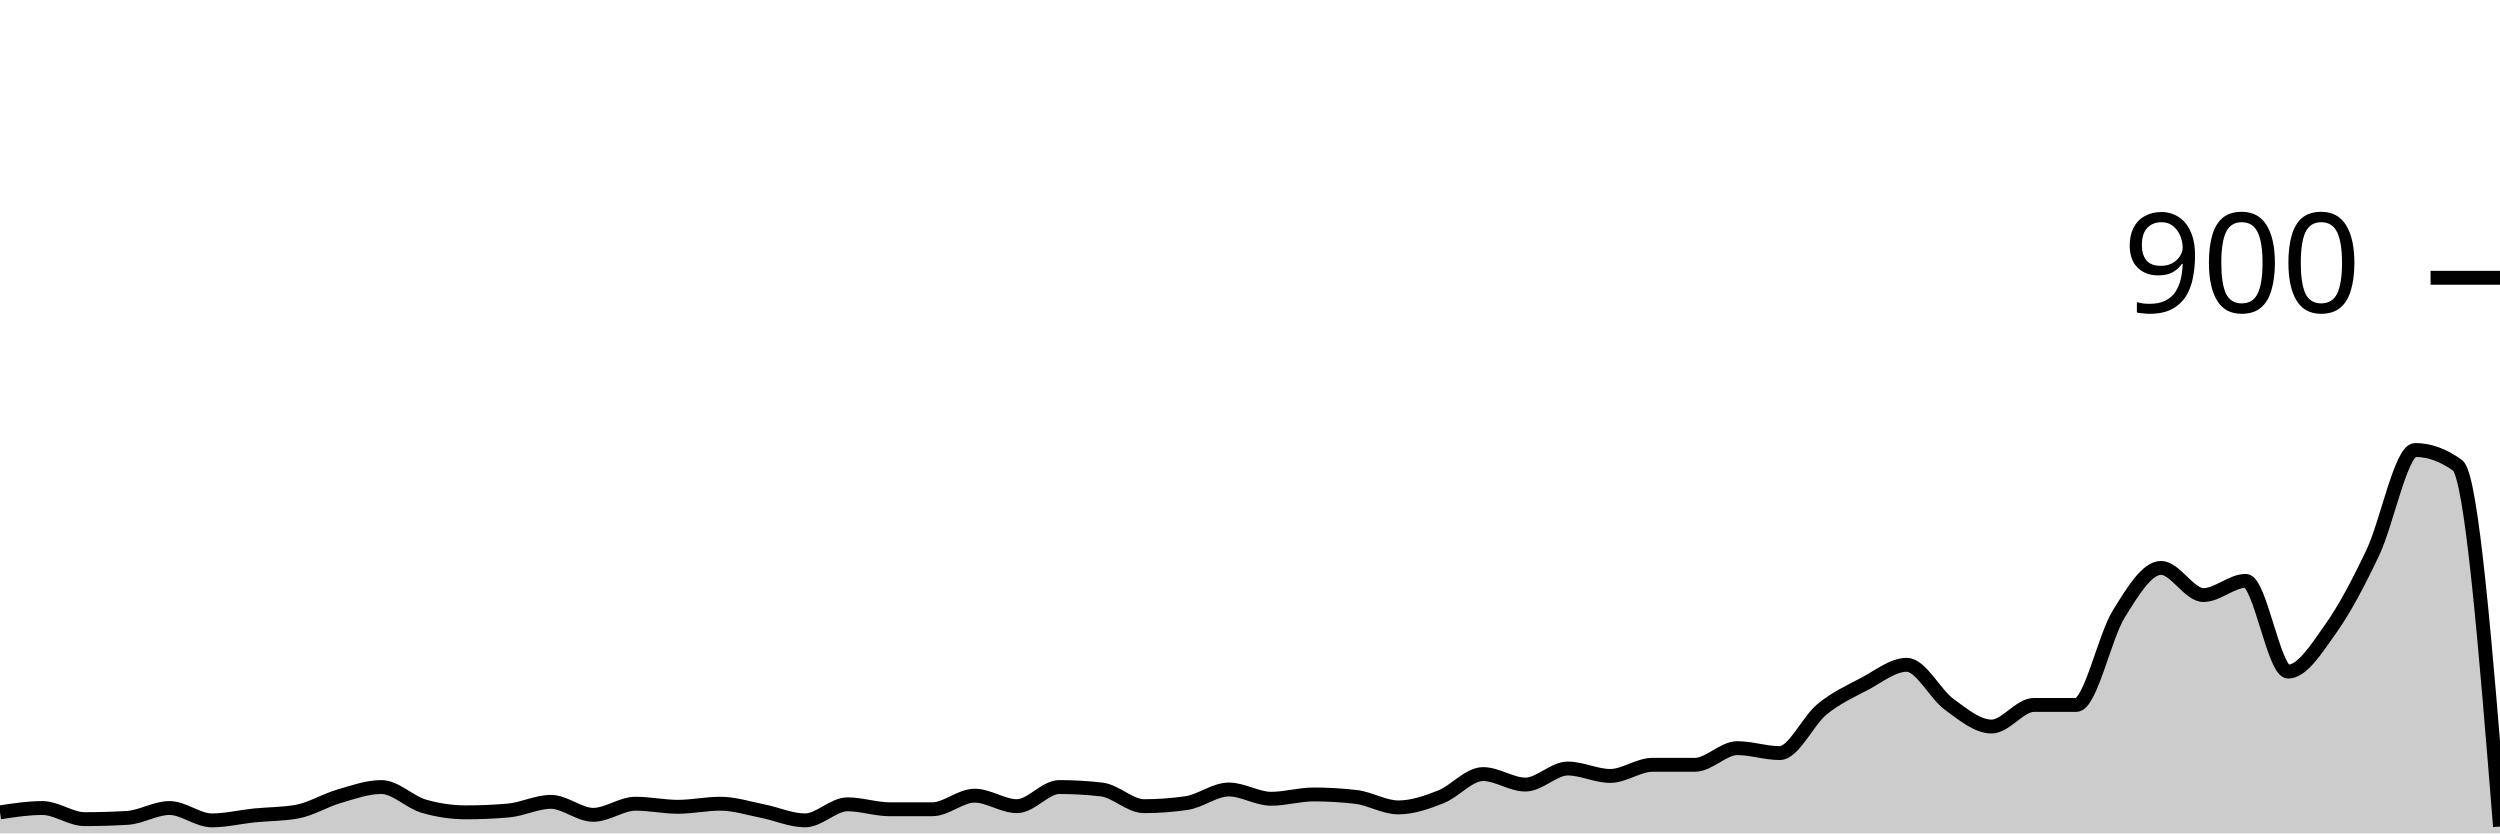
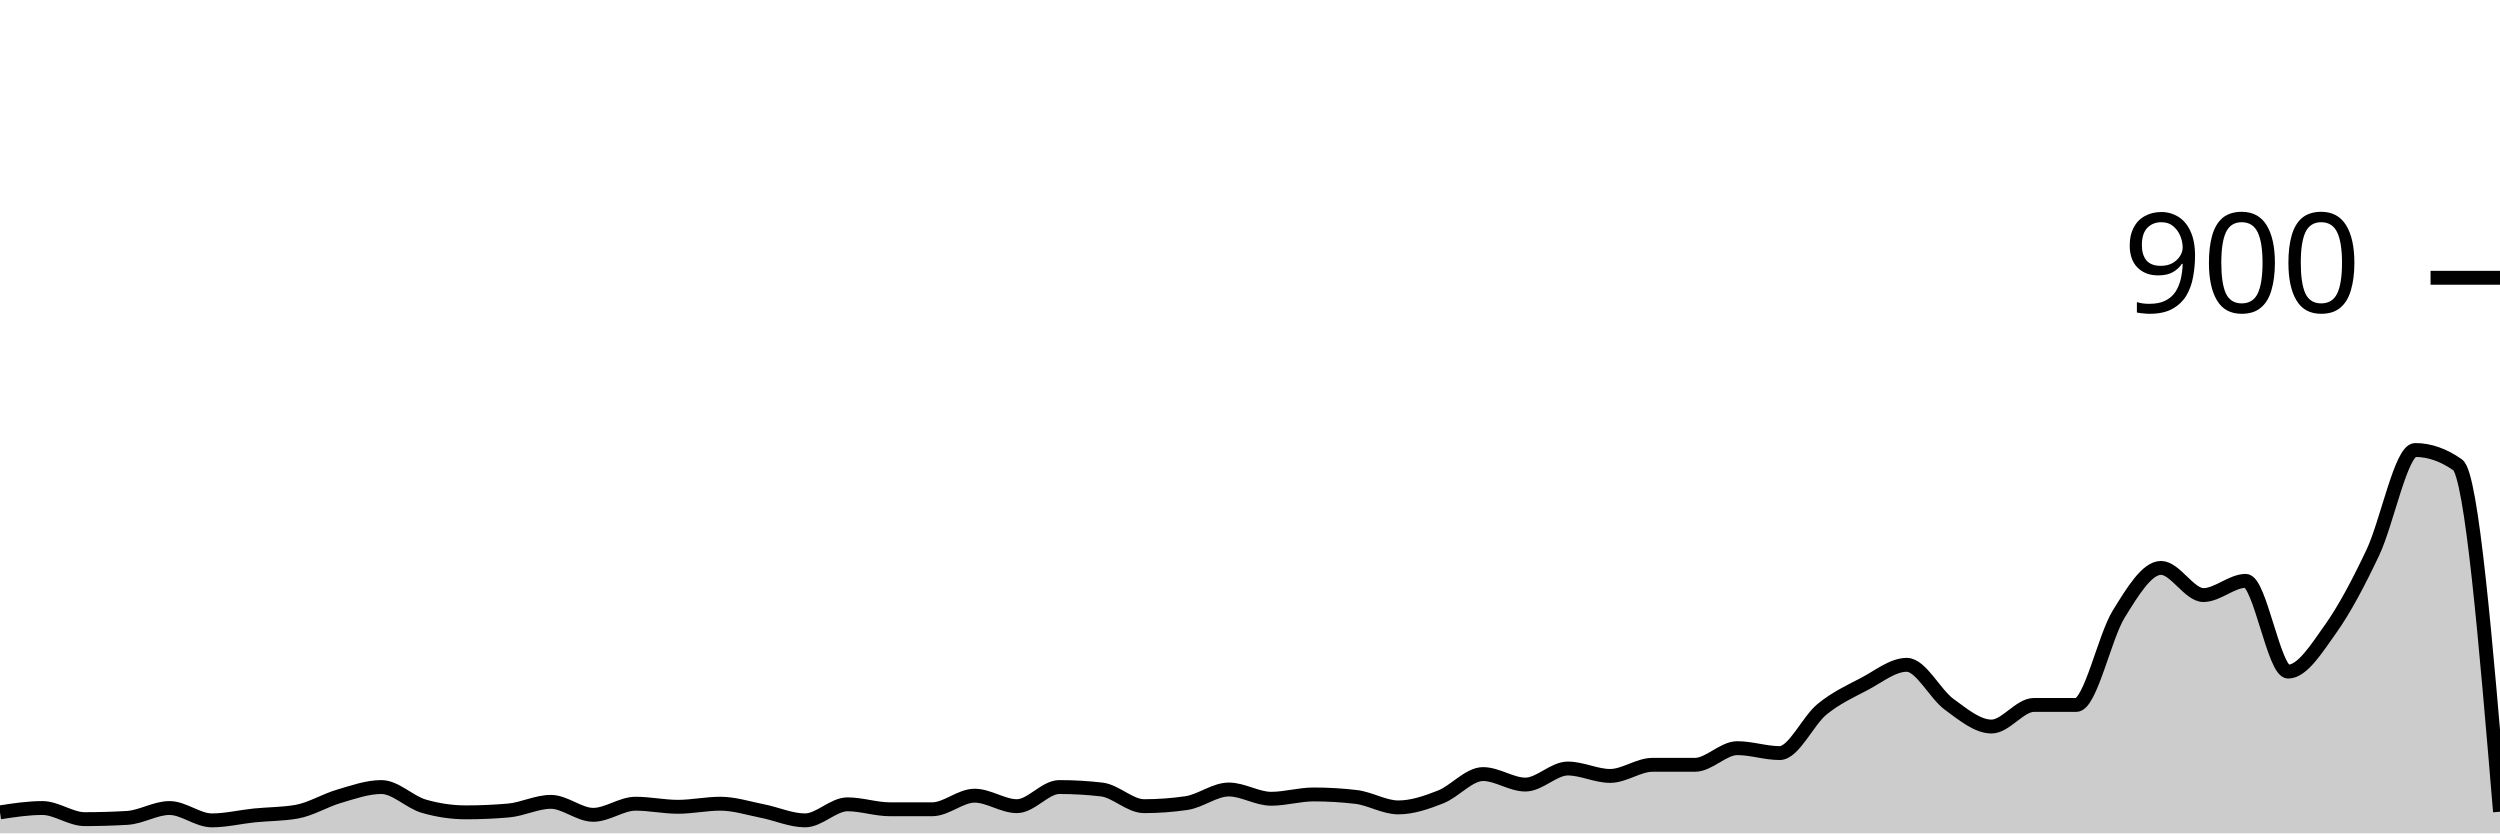
<svg xmlns="http://www.w3.org/2000/svg" viewBox="0 0 180 60">
  <g transform="translate(0,20)">
-     <path class="area" fill="rgba(0, 0, 0, 0.2)" d="M0,38.489C1.017,38.333,2.034,38.178,3.051,38.178C4.068,38.178,5.085,38.978,6.102,38.978C7.119,38.978,8.136,38.948,9.153,38.889C10.169,38.83,11.186,38.178,12.203,38.178C13.22,38.178,14.237,39.067,15.254,39.067C16.271,39.067,17.288,38.815,18.305,38.711C19.322,38.607,20.339,38.622,21.356,38.444C22.373,38.267,23.39,37.63,24.407,37.333C25.424,37.037,26.441,36.667,27.458,36.667C28.475,36.667,29.492,37.748,30.508,38.044C31.525,38.341,32.542,38.489,33.559,38.489C34.576,38.489,35.593,38.444,36.61,38.356C37.627,38.267,38.644,37.733,39.661,37.733C40.678,37.733,41.695,38.667,42.712,38.667C43.729,38.667,44.746,37.867,45.763,37.867C46.78,37.867,47.797,38.089,48.814,38.089C49.831,38.089,50.847,37.867,51.864,37.867C52.881,37.867,53.898,38.2,54.915,38.4C55.932,38.6,56.949,39.067,57.966,39.067C58.983,39.067,60,37.911,61.017,37.911C62.034,37.911,63.051,38.267,64.068,38.267C65.085,38.267,66.102,38.267,67.119,38.267C68.136,38.267,69.153,37.289,70.169,37.289C71.186,37.289,72.203,38.044,73.22,38.044C74.237,38.044,75.254,36.667,76.271,36.667C77.288,36.667,78.305,36.726,79.322,36.844C80.339,36.963,81.356,38.044,82.373,38.044C83.39,38.044,84.407,37.97,85.424,37.822C86.441,37.674,87.458,36.844,88.475,36.844C89.492,36.844,90.508,37.511,91.525,37.511C92.542,37.511,93.559,37.2,94.576,37.2C95.593,37.2,96.61,37.259,97.627,37.378C98.644,37.496,99.661,38.133,100.678,38.133C101.695,38.133,102.712,37.778,103.729,37.378C104.746,36.978,105.763,35.733,106.78,35.733C107.797,35.733,108.814,36.489,109.831,36.489C110.847,36.489,111.864,35.333,112.881,35.333C113.898,35.333,114.915,35.867,115.932,35.867C116.949,35.867,117.966,35.067,118.983,35.067C120,35.067,121.017,35.067,122.034,35.067C123.051,35.067,124.068,33.867,125.085,33.867C126.102,33.867,127.119,34.222,128.136,34.222C129.153,34.222,130.169,31.896,131.186,31.067C132.203,30.237,133.22,29.778,134.237,29.244C135.254,28.711,136.271,27.867,137.288,27.867C138.305,27.867,139.322,29.97,140.339,30.711C141.356,31.452,142.373,32.311,143.39,32.311C144.407,32.311,145.424,30.756,146.441,30.756C147.458,30.756,148.475,30.756,149.492,30.756C150.508,30.756,151.525,25.867,152.542,24.222C153.559,22.578,154.576,20.889,155.593,20.889C156.61,20.889,157.627,22.844,158.644,22.844C159.661,22.844,160.678,21.822,161.695,21.822C162.712,21.822,163.729,28.356,164.746,28.356C165.763,28.356,166.78,26.719,167.797,25.289C168.814,23.859,169.831,21.926,170.847,19.778C171.864,17.63,172.881,12.4,173.898,12.4C174.915,12.4,175.932,12.77,176.949,13.511C177.966,14.252,178.983,26.881,180,39.511L180,40C178.983,40,177.966,40,176.949,40C175.932,40,174.915,40,173.898,40C172.881,40,171.864,40,170.847,40C169.831,40,168.814,40,167.797,40C166.78,40,165.763,40,164.746,40C163.729,40,162.712,40,161.695,40C160.678,40,159.661,40,158.644,40C157.627,40,156.61,40,155.593,40C154.576,40,153.559,40,152.542,40C151.525,40,150.508,40,149.492,40C148.475,40,147.458,40,146.441,40C145.424,40,144.407,40,143.39,40C142.373,40,141.356,40,140.339,40C139.322,40,138.305,40,137.288,40C136.271,40,135.254,40,134.237,40C133.22,40,132.203,40,131.186,40C130.169,40,129.153,40,128.136,40C127.119,40,126.102,40,125.085,40C124.068,40,123.051,40,122.034,40C121.017,40,120,40,118.983,40C117.966,40,116.949,40,115.932,40C114.915,40,113.898,40,112.881,40C111.864,40,110.847,40,109.831,40C108.814,40,107.797,40,106.78,40C105.763,40,104.746,40,103.729,40C102.712,40,101.695,40,100.678,40C99.661,40,98.644,40,97.627,40C96.61,40,95.593,40,94.576,40C93.559,40,92.542,40,91.525,40C90.508,40,89.492,40,88.475,40C87.458,40,86.441,40,85.424,40C84.407,40,83.39,40,82.373,40C81.356,40,80.339,40,79.322,40C78.305,40,77.288,40,76.271,40C75.254,40,74.237,40,73.22,40C72.203,40,71.186,40,70.169,40C69.153,40,68.136,40,67.119,40C66.102,40,65.085,40,64.068,40C63.051,40,62.034,40,61.017,40C60,40,58.983,40,57.966,40C56.949,40,55.932,40,54.915,40C53.898,40,52.881,40,51.864,40C50.847,40,49.831,40,48.814,40C47.797,40,46.78,40,45.763,40C44.746,40,43.729,40,42.712,40C41.695,40,40.678,40,39.661,40C38.644,40,37.627,40,36.61,40C35.593,40,34.576,40,33.559,40C32.542,40,31.525,40,30.508,40C29.492,40,28.475,40,27.458,40C26.441,40,25.424,40,24.407,40C23.39,40,22.373,40,21.356,40C20.339,40,19.322,40,18.305,40C17.288,40,16.271,40,15.254,40C14.237,40,13.22,40,12.203,40C11.186,40,10.169,40,9.153,40C8.136,40,7.119,40,6.102,40C5.085,40,4.068,40,3.051,40C2.034,40,1.017,40,0,40Z" />
-     <path class="line" stroke="black" fill="none" d="M0,38.489C1.017,38.333,2.034,38.178,3.051,38.178C4.068,38.178,5.085,38.978,6.102,38.978C7.119,38.978,8.136,38.948,9.153,38.889C10.169,38.83,11.186,38.178,12.203,38.178C13.22,38.178,14.237,39.067,15.254,39.067C16.271,39.067,17.288,38.815,18.305,38.711C19.322,38.607,20.339,38.622,21.356,38.444C22.373,38.267,23.39,37.63,24.407,37.333C25.424,37.037,26.441,36.667,27.458,36.667C28.475,36.667,29.492,37.748,30.508,38.044C31.525,38.341,32.542,38.489,33.559,38.489C34.576,38.489,35.593,38.444,36.61,38.356C37.627,38.267,38.644,37.733,39.661,37.733C40.678,37.733,41.695,38.667,42.712,38.667C43.729,38.667,44.746,37.867,45.763,37.867C46.78,37.867,47.797,38.089,48.814,38.089C49.831,38.089,50.847,37.867,51.864,37.867C52.881,37.867,53.898,38.2,54.915,38.4C55.932,38.6,56.949,39.067,57.966,39.067C58.983,39.067,60,37.911,61.017,37.911C62.034,37.911,63.051,38.267,64.068,38.267C65.085,38.267,66.102,38.267,67.119,38.267C68.136,38.267,69.153,37.289,70.169,37.289C71.186,37.289,72.203,38.044,73.22,38.044C74.237,38.044,75.254,36.667,76.271,36.667C77.288,36.667,78.305,36.726,79.322,36.844C80.339,36.963,81.356,38.044,82.373,38.044C83.39,38.044,84.407,37.97,85.424,37.822C86.441,37.674,87.458,36.844,88.475,36.844C89.492,36.844,90.508,37.511,91.525,37.511C92.542,37.511,93.559,37.2,94.576,37.2C95.593,37.2,96.61,37.259,97.627,37.378C98.644,37.496,99.661,38.133,100.678,38.133C101.695,38.133,102.712,37.778,103.729,37.378C104.746,36.978,105.763,35.733,106.78,35.733C107.797,35.733,108.814,36.489,109.831,36.489C110.847,36.489,111.864,35.333,112.881,35.333C113.898,35.333,114.915,35.867,115.932,35.867C116.949,35.867,117.966,35.067,118.983,35.067C120,35.067,121.017,35.067,122.034,35.067C123.051,35.067,124.068,33.867,125.085,33.867C126.102,33.867,127.119,34.222,128.136,34.222C129.153,34.222,130.169,31.896,131.186,31.067C132.203,30.237,133.22,29.778,134.237,29.244C135.254,28.711,136.271,27.867,137.288,27.867C138.305,27.867,139.322,29.97,140.339,30.711C141.356,31.452,142.373,32.311,143.39,32.311C144.407,32.311,145.424,30.756,146.441,30.756C147.458,30.756,148.475,30.756,149.492,30.756C150.508,30.756,151.525,25.867,152.542,24.222C153.559,22.578,154.576,20.889,155.593,20.889C156.61,20.889,157.627,22.844,158.644,22.844C159.661,22.844,160.678,21.822,161.695,21.822C162.712,21.822,163.729,28.356,164.746,28.356C165.763,28.356,166.78,26.719,167.797,25.289C168.814,23.859,169.831,21.926,170.847,19.778C171.864,17.63,172.881,12.4,173.898,12.4C174.915,12.4,175.932,12.77,176.949,13.511C177.966,14.252,178.983,26.881,180,39.511" />
+     <path class="area" fill="rgba(0, 0, 0, 0.2)" d="M0,38.489C1.017,38.333,2.034,38.178,3.051,38.178C4.068,38.178,5.085,38.978,6.102,38.978C7.119,38.978,8.136,38.948,9.153,38.889C10.169,38.83,11.186,38.178,12.203,38.178C13.22,38.178,14.237,39.067,15.254,39.067C16.271,39.067,17.288,38.815,18.305,38.711C19.322,38.607,20.339,38.622,21.356,38.444C22.373,38.267,23.39,37.63,24.407,37.333C25.424,37.037,26.441,36.667,27.458,36.667C28.475,36.667,29.492,37.748,30.508,38.044C31.525,38.341,32.542,38.489,33.559,38.489C34.576,38.489,35.593,38.444,36.61,38.356C37.627,38.267,38.644,37.733,39.661,37.733C40.678,37.733,41.695,38.667,42.712,38.667C43.729,38.667,44.746,37.867,45.763,37.867C46.78,37.867,47.797,38.089,48.814,38.089C49.831,38.089,50.847,37.867,51.864,37.867C52.881,37.867,53.898,38.2,54.915,38.4C55.932,38.6,56.949,39.067,57.966,39.067C58.983,39.067,60,37.911,61.017,37.911C62.034,37.911,63.051,38.267,64.068,38.267C65.085,38.267,66.102,38.267,67.119,38.267C68.136,38.267,69.153,37.289,70.169,37.289C71.186,37.289,72.203,38.044,73.22,38.044C74.237,38.044,75.254,36.667,76.271,36.667C77.288,36.667,78.305,36.726,79.322,36.844C80.339,36.963,81.356,38.044,82.373,38.044C83.39,38.044,84.407,37.97,85.424,37.822C86.441,37.674,87.458,36.844,88.475,36.844C89.492,36.844,90.508,37.511,91.525,37.511C92.542,37.511,93.559,37.2,94.576,37.2C95.593,37.2,96.61,37.259,97.627,37.378C98.644,37.496,99.661,38.133,100.678,38.133C101.695,38.133,102.712,37.778,103.729,37.378C104.746,36.978,105.763,35.733,106.78,35.733C107.797,35.733,108.814,36.489,109.831,36.489C110.847,36.489,111.864,35.333,112.881,35.333C113.898,35.333,114.915,35.867,115.932,35.867C116.949,35.867,117.966,35.067,118.983,35.067C120,35.067,121.017,35.067,122.034,35.067C123.051,35.067,124.068,33.867,125.085,33.867C126.102,33.867,127.119,34.222,128.136,34.222C129.153,34.222,130.169,31.896,131.186,31.067C132.203,30.237,133.22,29.778,134.237,29.244C135.254,28.711,136.271,27.867,137.288,27.867C138.305,27.867,139.322,29.97,140.339,30.711C141.356,31.452,142.373,32.311,143.39,32.311C144.407,32.311,145.424,30.756,146.441,30.756C147.458,30.756,148.475,30.756,149.492,30.756C150.508,30.756,151.525,25.867,152.542,24.222C153.559,22.578,154.576,20.889,155.593,20.889C156.61,20.889,157.627,22.844,158.644,22.844C159.661,22.844,160.678,21.822,161.695,21.822C162.712,21.822,163.729,28.356,164.746,28.356C165.763,28.356,166.78,26.719,167.797,25.289C168.814,23.859,169.831,21.926,170.847,19.778C171.864,17.63,172.881,12.4,173.898,12.4C174.915,12.4,175.932,12.756,176.949,13.467C177.966,14.178,178.983,26.311,180,38.444L180,40C178.983,40,177.966,40,176.949,40C175.932,40,174.915,40,173.898,40C172.881,40,171.864,40,170.847,40C169.831,40,168.814,40,167.797,40C166.78,40,165.763,40,164.746,40C163.729,40,162.712,40,161.695,40C160.678,40,159.661,40,158.644,40C157.627,40,156.61,40,155.593,40C154.576,40,153.559,40,152.542,40C151.525,40,150.508,40,149.492,40C148.475,40,147.458,40,146.441,40C145.424,40,144.407,40,143.39,40C142.373,40,141.356,40,140.339,40C139.322,40,138.305,40,137.288,40C136.271,40,135.254,40,134.237,40C133.22,40,132.203,40,131.186,40C130.169,40,129.153,40,128.136,40C127.119,40,126.102,40,125.085,40C124.068,40,123.051,40,122.034,40C121.017,40,120,40,118.983,40C117.966,40,116.949,40,115.932,40C114.915,40,113.898,40,112.881,40C111.864,40,110.847,40,109.831,40C108.814,40,107.797,40,106.78,40C105.763,40,104.746,40,103.729,40C102.712,40,101.695,40,100.678,40C99.661,40,98.644,40,97.627,40C96.61,40,95.593,40,94.576,40C93.559,40,92.542,40,91.525,40C90.508,40,89.492,40,88.475,40C87.458,40,86.441,40,85.424,40C84.407,40,83.39,40,82.373,40C81.356,40,80.339,40,79.322,40C78.305,40,77.288,40,76.271,40C75.254,40,74.237,40,73.22,40C72.203,40,71.186,40,70.169,40C69.153,40,68.136,40,67.119,40C66.102,40,65.085,40,64.068,40C63.051,40,62.034,40,61.017,40C60,40,58.983,40,57.966,40C56.949,40,55.932,40,54.915,40C53.898,40,52.881,40,51.864,40C50.847,40,49.831,40,48.814,40C47.797,40,46.78,40,45.763,40C44.746,40,43.729,40,42.712,40C41.695,40,40.678,40,39.661,40C38.644,40,37.627,40,36.61,40C35.593,40,34.576,40,33.559,40C32.542,40,31.525,40,30.508,40C29.492,40,28.475,40,27.458,40C26.441,40,25.424,40,24.407,40C23.39,40,22.373,40,21.356,40C20.339,40,19.322,40,18.305,40C17.288,40,16.271,40,15.254,40C14.237,40,13.22,40,12.203,40C11.186,40,10.169,40,9.153,40C8.136,40,7.119,40,6.102,40C5.085,40,4.068,40,3.051,40C2.034,40,1.017,40,0,40Z" />
+     <path class="line" stroke="black" fill="none" d="M0,38.489C1.017,38.333,2.034,38.178,3.051,38.178C4.068,38.178,5.085,38.978,6.102,38.978C7.119,38.978,8.136,38.948,9.153,38.889C10.169,38.83,11.186,38.178,12.203,38.178C13.22,38.178,14.237,39.067,15.254,39.067C16.271,39.067,17.288,38.815,18.305,38.711C19.322,38.607,20.339,38.622,21.356,38.444C22.373,38.267,23.39,37.63,24.407,37.333C25.424,37.037,26.441,36.667,27.458,36.667C28.475,36.667,29.492,37.748,30.508,38.044C31.525,38.341,32.542,38.489,33.559,38.489C34.576,38.489,35.593,38.444,36.61,38.356C37.627,38.267,38.644,37.733,39.661,37.733C40.678,37.733,41.695,38.667,42.712,38.667C43.729,38.667,44.746,37.867,45.763,37.867C46.78,37.867,47.797,38.089,48.814,38.089C49.831,38.089,50.847,37.867,51.864,37.867C52.881,37.867,53.898,38.2,54.915,38.4C55.932,38.6,56.949,39.067,57.966,39.067C58.983,39.067,60,37.911,61.017,37.911C62.034,37.911,63.051,38.267,64.068,38.267C65.085,38.267,66.102,38.267,67.119,38.267C68.136,38.267,69.153,37.289,70.169,37.289C71.186,37.289,72.203,38.044,73.22,38.044C74.237,38.044,75.254,36.667,76.271,36.667C77.288,36.667,78.305,36.726,79.322,36.844C80.339,36.963,81.356,38.044,82.373,38.044C83.39,38.044,84.407,37.97,85.424,37.822C86.441,37.674,87.458,36.844,88.475,36.844C89.492,36.844,90.508,37.511,91.525,37.511C92.542,37.511,93.559,37.2,94.576,37.2C95.593,37.2,96.61,37.259,97.627,37.378C98.644,37.496,99.661,38.133,100.678,38.133C101.695,38.133,102.712,37.778,103.729,37.378C104.746,36.978,105.763,35.733,106.78,35.733C107.797,35.733,108.814,36.489,109.831,36.489C110.847,36.489,111.864,35.333,112.881,35.333C113.898,35.333,114.915,35.867,115.932,35.867C116.949,35.867,117.966,35.067,118.983,35.067C120,35.067,121.017,35.067,122.034,35.067C123.051,35.067,124.068,33.867,125.085,33.867C126.102,33.867,127.119,34.222,128.136,34.222C129.153,34.222,130.169,31.896,131.186,31.067C132.203,30.237,133.22,29.778,134.237,29.244C135.254,28.711,136.271,27.867,137.288,27.867C138.305,27.867,139.322,29.97,140.339,30.711C141.356,31.452,142.373,32.311,143.39,32.311C144.407,32.311,145.424,30.756,146.441,30.756C147.458,30.756,148.475,30.756,149.492,30.756C150.508,30.756,151.525,25.867,152.542,24.222C153.559,22.578,154.576,20.889,155.593,20.889C156.61,20.889,157.627,22.844,158.644,22.844C159.661,22.844,160.678,21.822,161.695,21.822C162.712,21.822,163.729,28.356,164.746,28.356C165.763,28.356,166.78,26.719,167.797,25.289C168.814,23.859,169.831,21.926,170.847,19.778C171.864,17.63,172.881,12.4,173.898,12.4C174.915,12.4,175.932,12.756,176.949,13.467C177.966,14.178,178.983,26.311,180,38.444" />
    <path class="axis-ceiling" stroke-width="1" stroke="black" fill="none" d="M175,0L180,0" />
    <text class="axis-ceiling-label" font-family="sans-serif" text-anchor="end" font-size="10px" x="170" y="2.5">900</text>
  </g>
</svg>
